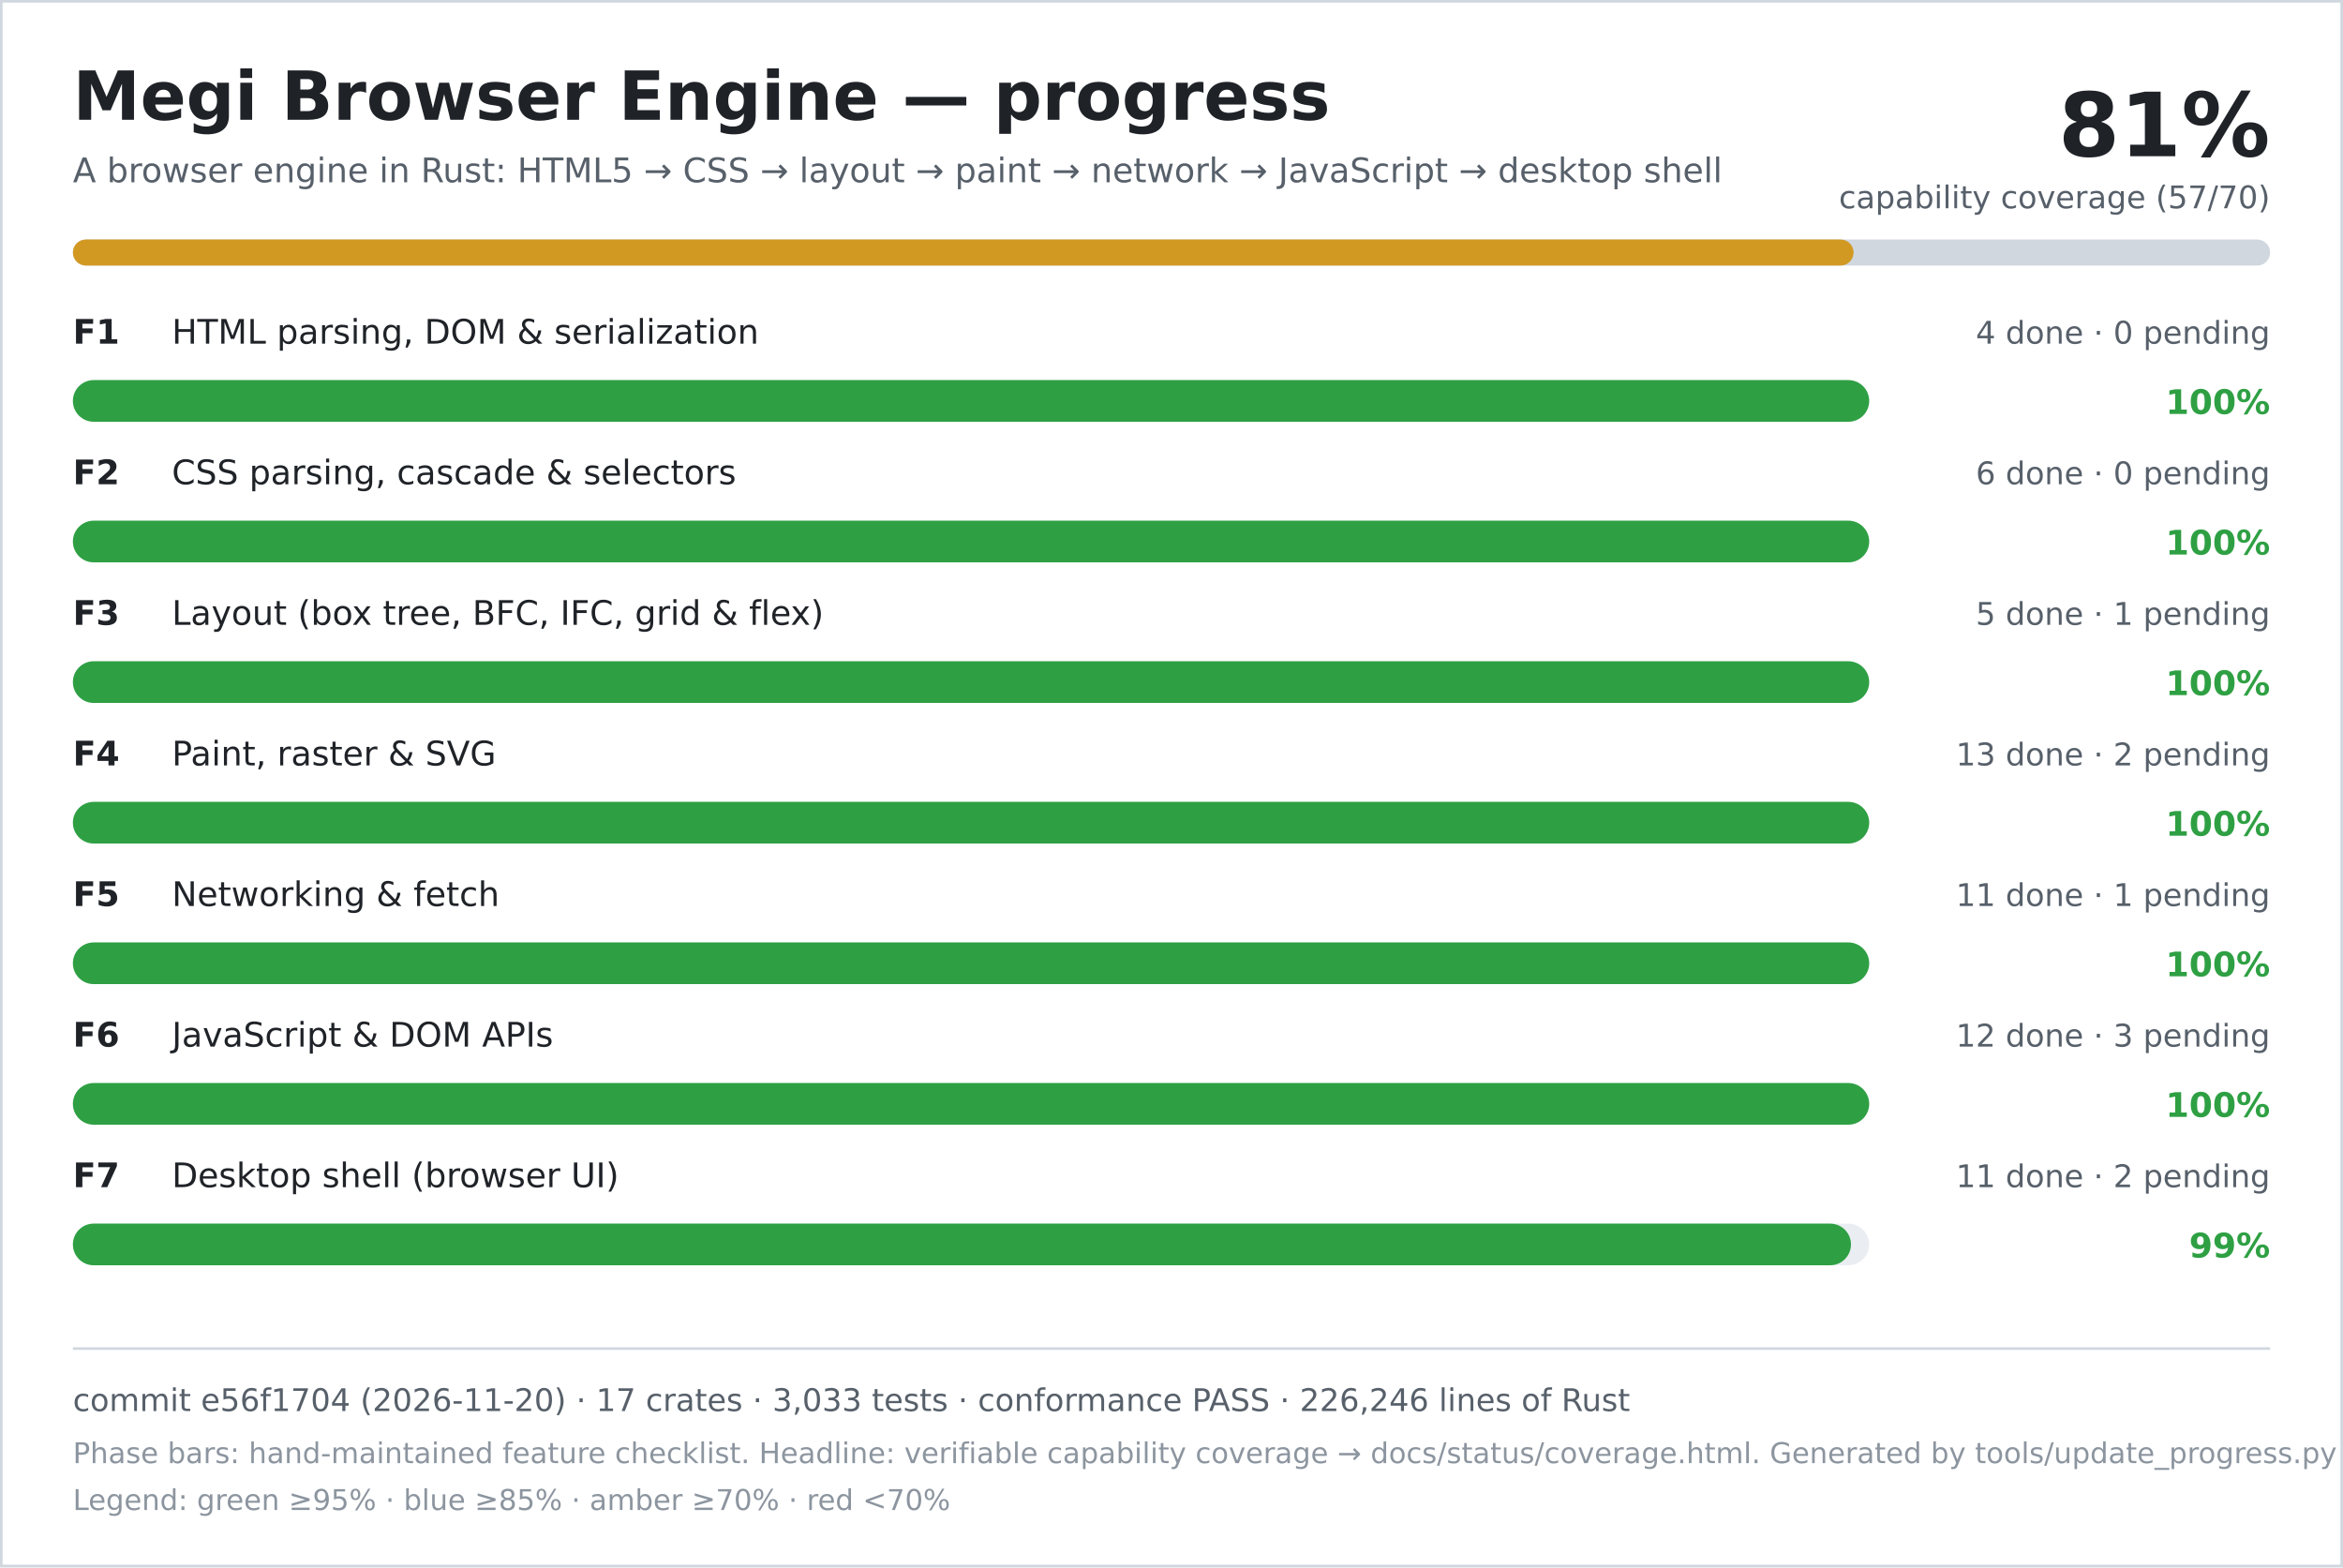
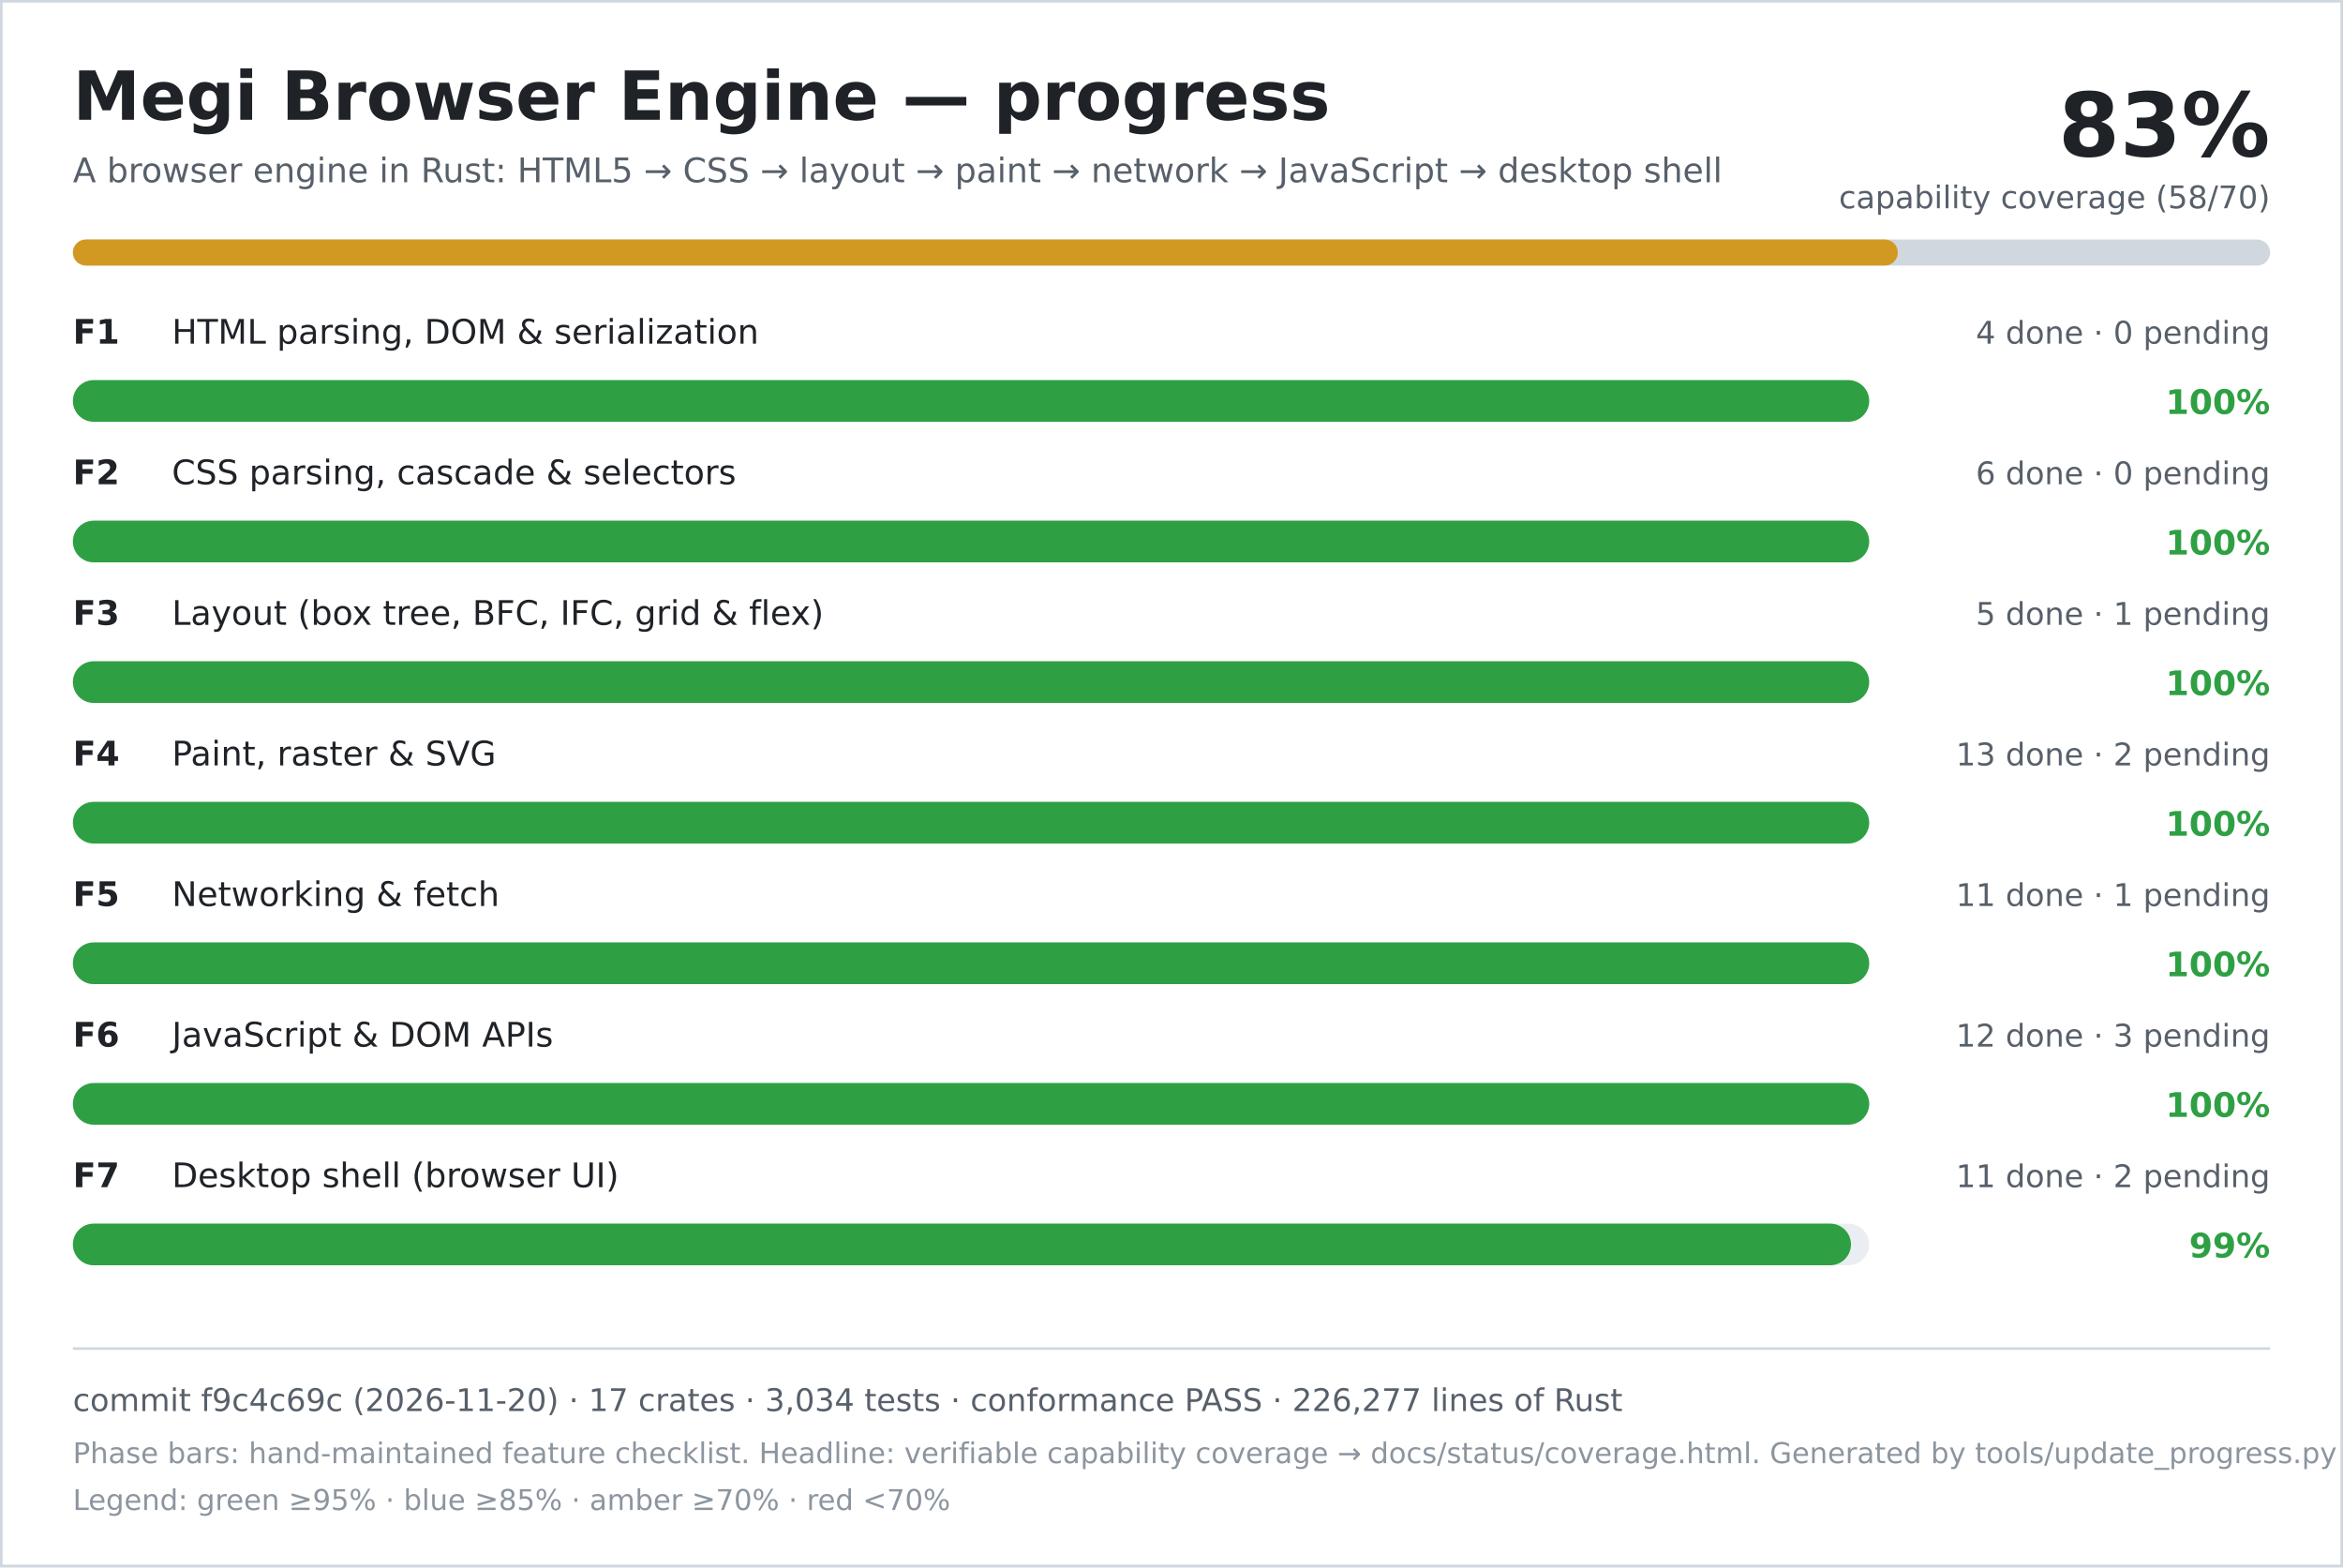
<svg xmlns="http://www.w3.org/2000/svg" width="900" height="602" viewBox="0 0 900 602" role="img" aria-labelledby="title desc">
  <rect width="900" height="602" fill="#ffffff" />
  <rect x="0.5" y="0.5" width="899" height="601" fill="none" stroke="#d0d7de" />
  <text x="28" y="46" font-family="DejaVu Sans, Verdana, sans-serif" font-size="26" font-weight="700" fill="#1f2328">Megi Browser Engine — progress</text>
  <text x="28" y="70" font-family="DejaVu Sans, Verdana, sans-serif" font-size="13" fill="#57606a">A browser engine in Rust: HTML5 → CSS → layout → paint → network → JavaScript → desktop shell</text>
-   <text x="872" y="60" text-anchor="end" font-family="DejaVu Sans, Verdana, sans-serif" font-size="34" font-weight="700" fill="#1f2328">81%</text>
-   <text x="872" y="80" text-anchor="end" font-family="DejaVu Sans, Verdana, sans-serif" font-size="12" fill="#57606a">capability coverage (57/70)</text>
+   <text x="872" y="60" text-anchor="end" font-family="DejaVu Sans, Verdana, sans-serif" font-size="34" font-weight="700" fill="#1f2328">83%</text>
+   <text x="872" y="80" text-anchor="end" font-family="DejaVu Sans, Verdana, sans-serif" font-size="12" fill="#57606a">capability coverage (58/70)</text>
  <rect x="28" y="92" width="844" height="10" rx="5" fill="#d0d7de" />
-   <rect x="28" y="92" width="684" height="10" rx="5" fill="#d29922" />
+   <rect x="28" y="92" width="701" height="10" rx="5" fill="#d29922" />
  <text x="28" y="132" font-family="DejaVu Sans, Verdana, sans-serif" font-size="13" font-weight="700" fill="#1f2328">F1</text>
  <text x="66" y="132" font-family="DejaVu Sans, Verdana, sans-serif" font-size="13" fill="#1f2328">HTML parsing, DOM &amp; serialization</text>
  <text x="872" y="132" text-anchor="end" font-family="DejaVu Sans, Verdana, sans-serif" font-size="12" fill="#57606a">4 done · 0 pending</text>
  <rect x="28" y="146" width="690" height="16" rx="8" fill="#eaeef2" />
  <rect x="28" y="146" width="690" height="16" rx="8" fill="#2ea043" />
  <text x="872" y="159" text-anchor="end" font-family="DejaVu Sans, Verdana, sans-serif" font-size="13" font-weight="700" fill="#2ea043">100%</text>
  <text x="28" y="186" font-family="DejaVu Sans, Verdana, sans-serif" font-size="13" font-weight="700" fill="#1f2328">F2</text>
  <text x="66" y="186" font-family="DejaVu Sans, Verdana, sans-serif" font-size="13" fill="#1f2328">CSS parsing, cascade &amp; selectors</text>
  <text x="872" y="186" text-anchor="end" font-family="DejaVu Sans, Verdana, sans-serif" font-size="12" fill="#57606a">6 done · 0 pending</text>
  <rect x="28" y="200" width="690" height="16" rx="8" fill="#eaeef2" />
  <rect x="28" y="200" width="690" height="16" rx="8" fill="#2ea043" />
  <text x="872" y="213" text-anchor="end" font-family="DejaVu Sans, Verdana, sans-serif" font-size="13" font-weight="700" fill="#2ea043">100%</text>
  <text x="28" y="240" font-family="DejaVu Sans, Verdana, sans-serif" font-size="13" font-weight="700" fill="#1f2328">F3</text>
  <text x="66" y="240" font-family="DejaVu Sans, Verdana, sans-serif" font-size="13" fill="#1f2328">Layout (box tree, BFC, IFC, grid &amp; flex)</text>
  <text x="872" y="240" text-anchor="end" font-family="DejaVu Sans, Verdana, sans-serif" font-size="12" fill="#57606a">5 done · 1 pending</text>
  <rect x="28" y="254" width="690" height="16" rx="8" fill="#eaeef2" />
  <rect x="28" y="254" width="690" height="16" rx="8" fill="#2ea043" />
  <text x="872" y="267" text-anchor="end" font-family="DejaVu Sans, Verdana, sans-serif" font-size="13" font-weight="700" fill="#2ea043">100%</text>
  <text x="28" y="294" font-family="DejaVu Sans, Verdana, sans-serif" font-size="13" font-weight="700" fill="#1f2328">F4</text>
  <text x="66" y="294" font-family="DejaVu Sans, Verdana, sans-serif" font-size="13" fill="#1f2328">Paint, raster &amp; SVG</text>
  <text x="872" y="294" text-anchor="end" font-family="DejaVu Sans, Verdana, sans-serif" font-size="12" fill="#57606a">13 done · 2 pending</text>
  <rect x="28" y="308" width="690" height="16" rx="8" fill="#eaeef2" />
  <rect x="28" y="308" width="690" height="16" rx="8" fill="#2ea043" />
  <text x="872" y="321" text-anchor="end" font-family="DejaVu Sans, Verdana, sans-serif" font-size="13" font-weight="700" fill="#2ea043">100%</text>
  <text x="28" y="348" font-family="DejaVu Sans, Verdana, sans-serif" font-size="13" font-weight="700" fill="#1f2328">F5</text>
  <text x="66" y="348" font-family="DejaVu Sans, Verdana, sans-serif" font-size="13" fill="#1f2328">Networking &amp; fetch</text>
  <text x="872" y="348" text-anchor="end" font-family="DejaVu Sans, Verdana, sans-serif" font-size="12" fill="#57606a">11 done · 1 pending</text>
  <rect x="28" y="362" width="690" height="16" rx="8" fill="#eaeef2" />
  <rect x="28" y="362" width="690" height="16" rx="8" fill="#2ea043" />
  <text x="872" y="375" text-anchor="end" font-family="DejaVu Sans, Verdana, sans-serif" font-size="13" font-weight="700" fill="#2ea043">100%</text>
  <text x="28" y="402" font-family="DejaVu Sans, Verdana, sans-serif" font-size="13" font-weight="700" fill="#1f2328">F6</text>
  <text x="66" y="402" font-family="DejaVu Sans, Verdana, sans-serif" font-size="13" fill="#1f2328">JavaScript &amp; DOM APIs</text>
  <text x="872" y="402" text-anchor="end" font-family="DejaVu Sans, Verdana, sans-serif" font-size="12" fill="#57606a">12 done · 3 pending</text>
  <rect x="28" y="416" width="690" height="16" rx="8" fill="#eaeef2" />
  <rect x="28" y="416" width="690" height="16" rx="8" fill="#2ea043" />
  <text x="872" y="429" text-anchor="end" font-family="DejaVu Sans, Verdana, sans-serif" font-size="13" font-weight="700" fill="#2ea043">100%</text>
  <text x="28" y="456" font-family="DejaVu Sans, Verdana, sans-serif" font-size="13" font-weight="700" fill="#1f2328">F7</text>
  <text x="66" y="456" font-family="DejaVu Sans, Verdana, sans-serif" font-size="13" fill="#1f2328">Desktop shell (browser UI)</text>
  <text x="872" y="456" text-anchor="end" font-family="DejaVu Sans, Verdana, sans-serif" font-size="12" fill="#57606a">11 done · 2 pending</text>
  <rect x="28" y="470" width="690" height="16" rx="8" fill="#eaeef2" />
  <rect x="28" y="470" width="683" height="16" rx="8" fill="#2ea043" />
  <text x="872" y="483" text-anchor="end" font-family="DejaVu Sans, Verdana, sans-serif" font-size="13" font-weight="700" fill="#2ea043">99%</text>
  <line x1="28" y1="518" x2="872" y2="518" stroke="#d0d7de" />
-   <text x="28" y="542" font-family="DejaVu Sans, Verdana, sans-serif" font-size="12" fill="#57606a">commit e56f1704 (2026-11-20) · 17 crates · 3,033 tests · conformance PASS · 226,246 lines of Rust</text>
+   <text x="28" y="542" font-family="DejaVu Sans, Verdana, sans-serif" font-size="12" fill="#57606a">commit f9c4c69c (2026-11-20) · 17 crates · 3,034 tests · conformance PASS · 226,277 lines of Rust</text>
  <text x="28" y="562" font-family="DejaVu Sans, Verdana, sans-serif" font-size="11" fill="#8c959f">Phase bars: hand-maintained feature checklist. Headline: verifiable capability coverage → docs/status/coverage.html. Generated by tools/update_progress.py — do not edit.</text>
  <text x="28" y="580" font-family="DejaVu Sans, Verdana, sans-serif" font-size="11" fill="#8c959f">Legend: green ≥95% · blue ≥85% · amber ≥70% · red &lt;70%</text>
</svg>
